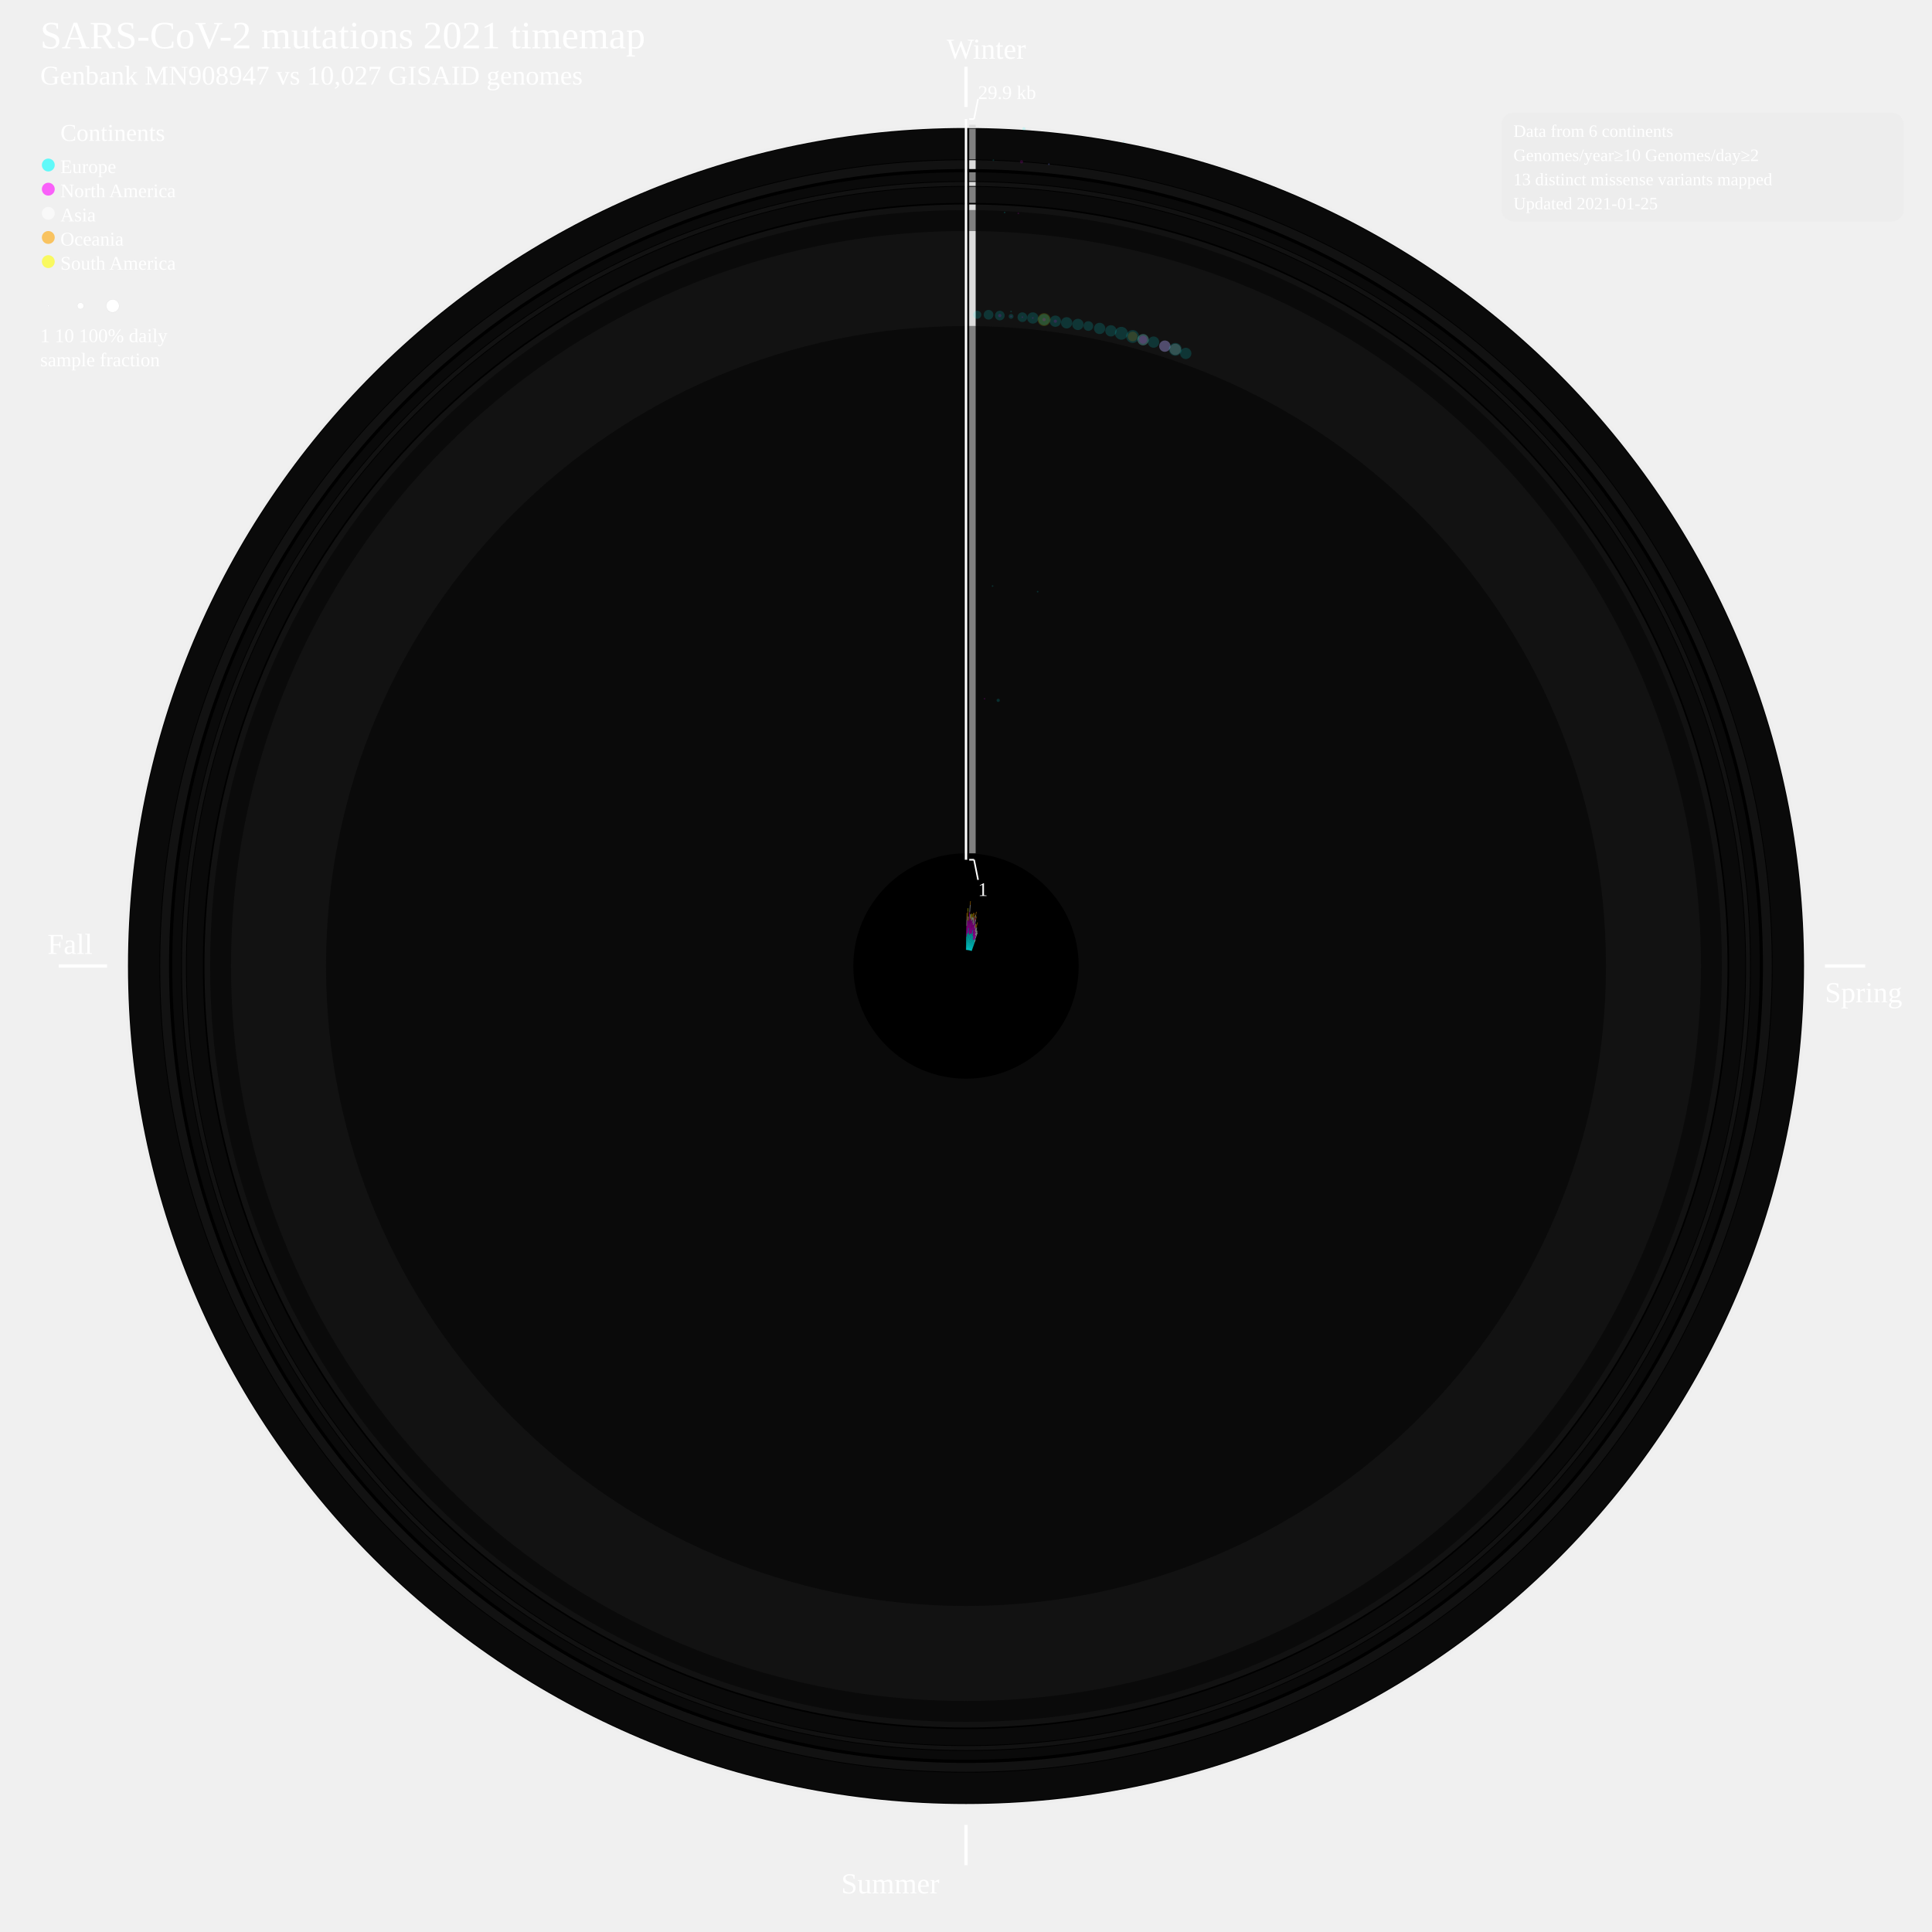
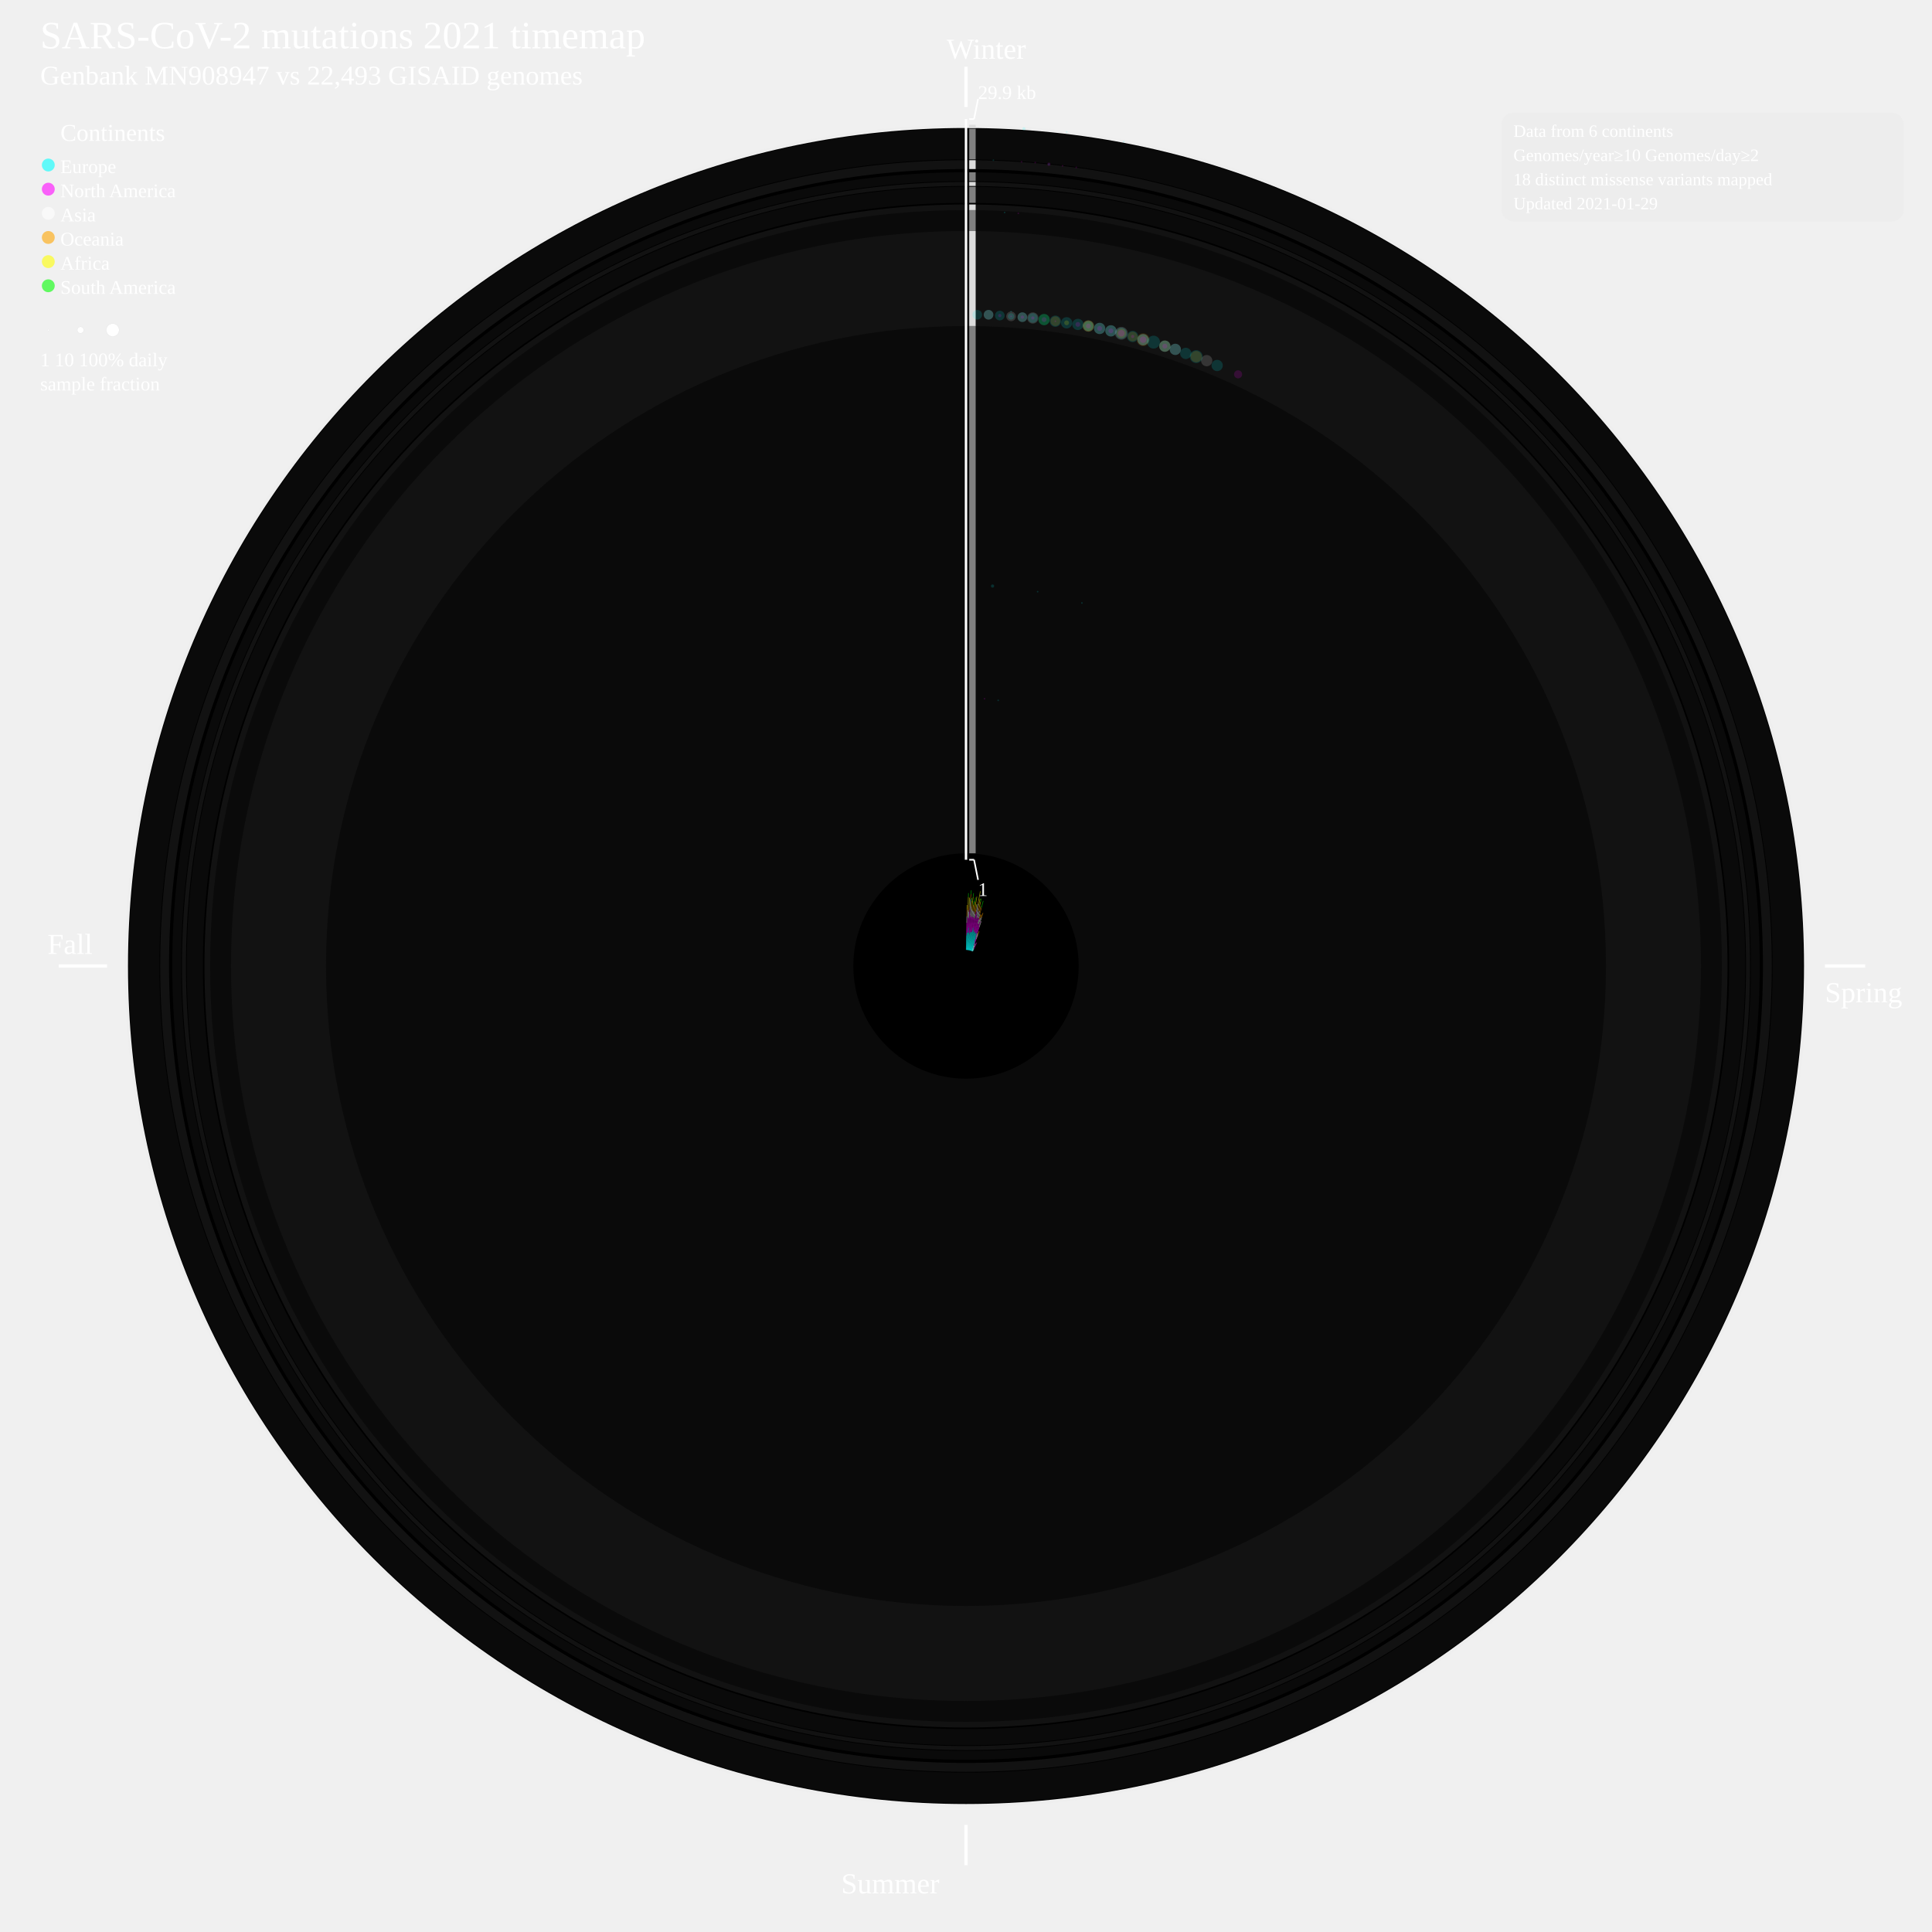
<svg xmlns="http://www.w3.org/2000/svg" width="2400" height="2400" style="background-color:black">
  <defs>
    <style type="text/css">
	.sb {
	stroke-width:0.8;
	stroke-opacity:50%;
	}
	.cv {
	stroke: none;
	fill-opacity:0.15;
	}
	</style>
  </defs>
  <circle cx="1200" cy="1200" r="1045" style="fill:gainsboro;stroke:black;stroke-width:0;fill-opacity:0.085;" />
  <circle cx="1200" cy="1200" r="1041" style="fill:black;stroke:black;stroke-width:0;fill-opacity:1;" />
  <circle cx="1200" cy="1200" r="1040" style="fill:grey;stroke:black;stroke-width:0;fill-opacity:0.085;" />
  <circle cx="1200" cy="1200" r="1002" style="fill:black;stroke:black;stroke-width:0;fill-opacity:1;" />
  <circle cx="1200" cy="1200" r="1001" style="fill:gainsboro;stroke:black;stroke-width:0;fill-opacity:0.085;" />
  <circle cx="1200" cy="1200" r="990" style="fill:black;stroke:black;stroke-width:0;fill-opacity:1;" />
  <circle cx="1200" cy="1200" r="986" style="fill:grey;stroke:black;stroke-width:0;fill-opacity:0.085;" />
  <circle cx="1200" cy="1200" r="975" style="fill:black;stroke:black;stroke-width:0;fill-opacity:1;" />
  <circle cx="1200" cy="1200" r="974" style="fill:gainsboro;stroke:black;stroke-width:0;fill-opacity:0.085;" />
  <circle cx="1200" cy="1200" r="969" style="fill:black;stroke:black;stroke-width:0;fill-opacity:1;" />
  <circle cx="1200" cy="1200" r="968" style="fill:grey;stroke:black;stroke-width:0;fill-opacity:0.085;" />
  <circle cx="1200" cy="1200" r="948" style="fill:black;stroke:black;stroke-width:0;fill-opacity:1;" />
  <circle cx="1200" cy="1200" r="946" style="fill:gainsboro;stroke:black;stroke-width:0;fill-opacity:0.085;" />
  <circle cx="1200" cy="1200" r="939" style="fill:black;stroke:black;stroke-width:0;fill-opacity:1;" />
  <circle cx="1200" cy="1200" r="939" style="fill:grey;stroke:black;stroke-width:0;fill-opacity:0.085;" />
  <circle cx="1200" cy="1200" r="913" style="fill:black;stroke:black;stroke-width:0;fill-opacity:1;" />
  <circle cx="1200" cy="1200" r="913" style="fill:gainsboro;stroke:black;stroke-width:0;fill-opacity:0.085;" />
  <circle cx="1200" cy="1200" r="795" style="fill:black;stroke:black;stroke-width:0;fill-opacity:1;" />
  <circle cx="1200" cy="1200" r="795" style="fill:grey;stroke:black;stroke-width:0;fill-opacity:0.085;" />
  <circle cx="1200" cy="1200" r="140" style="fill:black;stroke:black;stroke-width:0;fill-opacity:1;" />
  <text font-size="4.0em" x="50" y="60" fill="white">SARS-CoV-2 mutations 2021 timemap</text>
-   <text font-size="2.8em" x="50" y="105" fill="white">Genbank MN908947 vs 10,027 GISAID genomes</text>
+   <text font-size="2.8em" x="50" y="105" fill="white">Genbank MN908947 vs 22,493 GISAID genomes</text>
  <line x1="1200" y1="82.938" x2="1200" y2="132.938" style="stroke:white;stroke-width:4" />
  <text font-size="3.0em" x="1176" y="72.938" fill="white">Winter</text>
  <line x1="2267" y1="1200" x2="2317" y2="1200" style="stroke:white;stroke-width:4" />
  <text font-size="3.0em" x="2267" y="1245" fill="white">Spring</text>
  <line x1="1200" y1="2267" x2="1200" y2="2317" style="stroke:white;stroke-width:4" />
  <text font-size="3.0em" x="1045" y="2352" fill="white">Summer</text>
  <line x1="133" y1="1200" x2="73" y2="1200" style="stroke:white;stroke-width:4" />
  <text font-size="3.0em" x="59" y="1185" fill="white">Fall</text>
  <g>
    <line x1="1208" y1="1060" x2="1208" y2="405" style="stroke:grey;stroke-width:8" />
  </g>
  <g>
    <line x1="1208" y1="405" x2="1208" y2="287" style="stroke:gainsboro;stroke-width:8" />
  </g>
  <g>
    <line x1="1208" y1="287" x2="1208" y2="261" style="stroke:grey;stroke-width:8" />
  </g>
  <g>
    <line x1="1208" y1="261" x2="1208" y2="254" style="stroke:gainsboro;stroke-width:8" />
  </g>
  <g>
    <line x1="1208" y1="252" x2="1208" y2="232" style="stroke:grey;stroke-width:8" />
  </g>
  <g>
    <line x1="1208" y1="231" x2="1208" y2="226" style="stroke:gainsboro;stroke-width:8" />
  </g>
  <g>
    <line x1="1208" y1="225" x2="1208" y2="214" style="stroke:grey;stroke-width:8" />
  </g>
  <g>
    <line x1="1208" y1="210" x2="1208" y2="199" style="stroke:gainsboro;stroke-width:8" />
  </g>
  <g>
    <line x1="1208" y1="198" x2="1208" y2="160" style="stroke:grey;stroke-width:8" />
  </g>
  <g>
    <line x1="1208" y1="159" x2="1208" y2="155" style="stroke:gainsboro;stroke-width:8" />
  </g>
  <line x1="1200" y1="147.938" x2="1200" y2="1068" style="stroke:white;stroke-width:3" />
  <line x1="1204" y1="147.938" x2="1210" y2="147.938" style="stroke:white;stroke-width:2" />
  <line x1="1210" y1="147.938" x2="1215" y2="122.938" style="stroke:white;stroke-width:2" />
  <line x1="1204" y1="1068" x2="1210" y2="1068" style="stroke:white;stroke-width:2" />
  <line x1="1210" y1="1068" x2="1215" y2="1093" style="stroke:white;stroke-width:2" />
  <text font-size="2.0em" x="1215" y="122.938" fill="white">29.9 kb</text>
  <text font-size="2.0em" x="1215" y="1113" fill="white">1</text>
  <text font-size="2.5em" x="75" y="175" fill="white">Continents</text>
  <circle cx="60" cy="205" r="8" style="fill:cyan;stroke:black;stroke-width:0;fill-opacity:0.6;" />
  <text font-size="2.0em" x="75" y="215" fill="white">Europe</text>
  <circle cx="60" cy="235" r="8" style="fill:fuchsia;stroke:black;stroke-width:0;fill-opacity:0.6;" />
  <text font-size="2.0em" x="75" y="245" fill="white">North America</text>
  <circle cx="60" cy="265" r="8" style="fill:white;stroke:black;stroke-width:0;fill-opacity:0.6;" />
  <text font-size="2.0em" x="75" y="275" fill="white">Asia</text>
  <circle cx="60" cy="295" r="8" style="fill:orange;stroke:black;stroke-width:0;fill-opacity:0.6;" />
  <text font-size="2.0em" x="75" y="305" fill="white">Oceania</text>
  <circle cx="60" cy="325" r="8" style="fill:yellow;stroke:black;stroke-width:0;fill-opacity:0.6;" />
-   <text font-size="2.0em" x="75" y="335" fill="white">South America</text>
-   <circle cx="60" cy="380" r="1" style="fill:white;stroke:lightgrey;stroke-width:0.2;" />
-   <circle cx="100" cy="380" r="4" style="fill:white;stroke:lightgrey;stroke-width:0.2;" />
-   <circle cx="140" cy="380" r="8" style="fill:white;stroke:lightgrey;stroke-width:0.2;" />
-   <text font-size="2.0em" x="50" y="425" fill="white">1      10        100% daily</text>
-   <text font-size="2.0em" x="50" y="455" fill="white">sample fraction</text>
-   <g>
-     <line x1="1200.3" y1="1180.0" x2="1200.6" y2="1163.2" style="stroke:cyan;" class="sb" />
-   </g>
-   <g>
-     <line x1="1200.6" y1="1163.2" x2="1200.9" y2="1150.2" style="stroke:fuchsia;" class="sb" />
-   </g>
-   <g>
-     <line x1="1200.9" y1="1150.2" x2="1201.0" y2="1142.6" style="stroke:white;" class="sb" />
-   </g>
-   <g>
-     <line x1="1201.0" y1="1142.6" x2="1201.1" y2="1134.0" style="stroke:orange;" class="sb" />
-   </g>
-   <g>
-     <circle cx="1214" cy="391" r="5" style="fill:cyan;" class="cv" />
-   </g>
-   <g>
-     <line x1="1200.7" y1="1180.0" x2="1201.4" y2="1159.7" style="stroke:cyan;" class="sb" />
-   </g>
-   <g>
-     <line x1="1201.4" y1="1159.7" x2="1202.0" y2="1143.1" style="stroke:fuchsia;" class="sb" />
-   </g>
-   <g>
-     <line x1="1202.0" y1="1143.1" x2="1202.1" y2="1138.3" style="stroke:white;" class="sb" />
-   </g>
-   <g>
-     <line x1="1202.1" y1="1138.3" x2="1202.3" y2="1132.1" style="stroke:orange;" class="sb" />
-   </g>
-   <g>
-     <line x1="1202.3" y1="1132.1" x2="1202.5" y2="1128.2" style="stroke:yellow;" class="sb" />
+   <text font-size="2.0em" x="75" y="335" fill="white">Africa</text>
+   <circle cx="60" cy="355" r="8" style="fill:lime;stroke:black;stroke-width:0;fill-opacity:0.6;" />
+   <text font-size="2.0em" x="75" y="365" fill="white">South America</text>
+   <circle cx="60" cy="410" r="1" style="fill:white;stroke:lightgrey;stroke-width:0.2;" />
+   <circle cx="100" cy="410" r="4" style="fill:white;stroke:lightgrey;stroke-width:0.2;" />
+   <circle cx="140" cy="410" r="8" style="fill:white;stroke:lightgrey;stroke-width:0.2;" />
+   <text font-size="2.0em" x="50" y="455" fill="white">1      10        100% daily</text>
+   <text font-size="2.0em" x="50" y="485" fill="white">sample fraction</text>
+   <g>
+     <line x1="1200.3" y1="1180.0" x2="1200.7" y2="1161.7" style="stroke:cyan;" class="sb" />
+   </g>
+   <g>
+     <line x1="1200.7" y1="1161.7" x2="1200.9" y2="1146.4" style="stroke:fuchsia;" class="sb" />
+   </g>
+   <g>
+     <line x1="1200.9" y1="1146.4" x2="1201.1" y2="1138.4" style="stroke:white;" class="sb" />
+   </g>
+   <g>
+     <line x1="1201.1" y1="1138.4" x2="1201.2" y2="1129.8" style="stroke:orange;" class="sb" />
+   </g>
+   <g>
+     <line x1="1201.2" y1="1129.8" x2="1201.3" y2="1124.2" style="stroke:yellow;" class="sb" />
+   </g>
+   <g>
+     <circle cx="1214" cy="391" r="6" style="fill:cyan;" class="cv" />
+   </g>
+   <g>
+     <line x1="1200.7" y1="1180.0" x2="1201.4" y2="1158.5" style="stroke:cyan;" class="sb" />
+   </g>
+   <g>
+     <line x1="1201.4" y1="1158.5" x2="1202.1" y2="1139.4" style="stroke:fuchsia;" class="sb" />
+   </g>
+   <g>
+     <line x1="1202.1" y1="1139.4" x2="1202.4" y2="1130.5" style="stroke:white;" class="sb" />
+   </g>
+   <g>
+     <line x1="1202.4" y1="1130.5" x2="1202.6" y2="1123.7" style="stroke:orange;" class="sb" />
+   </g>
+   <g>
+     <line x1="1202.6" y1="1123.7" x2="1202.9" y2="1114.3" style="stroke:yellow;" class="sb" />
+   </g>
+   <g>
+     <line x1="1202.9" y1="1114.3" x2="1203.1" y2="1109.5" style="stroke:lime;" class="sb" />
  </g>
  <g>
    <circle cx="1228" cy="391" r="6" style="fill:cyan;" class="cv" />
  </g>
  <g>
+     <circle cx="1228" cy="391" r="6" style="fill:white;" class="cv" />
+   </g>
+   <g>
    <circle cx="1234" cy="199" r="1" style="fill:cyan;" class="cv" />
  </g>
  <g>
-     <line x1="1201.0" y1="1180.0" x2="1202.1" y2="1160.0" style="stroke:cyan;" class="sb" />
-   </g>
-   <g>
-     <line x1="1202.1" y1="1160.0" x2="1202.9" y2="1144.2" style="stroke:fuchsia;" class="sb" />
-   </g>
-   <g>
-     <line x1="1202.9" y1="1144.2" x2="1203.2" y2="1138.6" style="stroke:orange;" class="sb" />
+     <line x1="1201.0" y1="1180.0" x2="1202.1" y2="1158.7" style="stroke:cyan;" class="sb" />
+   </g>
+   <g>
+     <line x1="1202.1" y1="1158.7" x2="1203.1" y2="1140.9" style="stroke:fuchsia;" class="sb" />
+   </g>
+   <g>
+     <line x1="1203.1" y1="1140.9" x2="1203.5" y2="1132.6" style="stroke:white;" class="sb" />
+   </g>
+   <g>
+     <line x1="1203.5" y1="1132.6" x2="1203.8" y2="1127.0" style="stroke:orange;" class="sb" />
+   </g>
+   <g>
+     <line x1="1203.8" y1="1127.0" x2="1204.4" y2="1115.1" style="stroke:yellow;" class="sb" />
  </g>
  <g>
    <circle cx="1242" cy="392" r="6" style="fill:cyan;" class="cv" />
  </g>
  <g>
    <circle cx="1242" cy="392" r="2" style="fill:fuchsia;" class="cv" />
  </g>
  <g>
    <circle cx="1248" cy="264" r="1" style="fill:cyan;" class="cv" />
  </g>
  <g>
-     <line x1="1201.4" y1="1180.0" x2="1203.3" y2="1152.8" style="stroke:cyan;" class="sb" />
-   </g>
-   <g>
-     <line x1="1203.3" y1="1152.8" x2="1204.6" y2="1133.1" style="stroke:fuchsia;" class="sb" />
-   </g>
-   <g>
-     <line x1="1204.6" y1="1133.1" x2="1205.2" y2="1124.2" style="stroke:white;" class="sb" />
-   </g>
-   <g>
-     <line x1="1205.2" y1="1124.2" x2="1205.6" y2="1119.4" style="stroke:orange;" class="sb" />
+     <line x1="1201.4" y1="1180.0" x2="1203.3" y2="1152.3" style="stroke:cyan;" class="sb" />
+   </g>
+   <g>
+     <line x1="1203.3" y1="1152.3" x2="1204.8" y2="1130.6" style="stroke:fuchsia;" class="sb" />
+   </g>
+   <g>
+     <line x1="1204.8" y1="1130.6" x2="1205.7" y2="1117.1" style="stroke:white;" class="sb" />
+   </g>
+   <g>
+     <line x1="1205.7" y1="1117.1" x2="1206.2" y2="1110.9" style="stroke:orange;" class="sb" />
+   </g>
+   <g>
+     <line x1="1206.2" y1="1110.9" x2="1206.5" y2="1106.0" style="stroke:lime;" class="sb" />
  </g>
  <g>
    <circle cx="1210" cy="1052" r="0" style="fill:cyan;" class="cv" />
  </g>
  <g>
    <circle cx="1223" cy="868" r="1" style="fill:fuchsia;" class="cv" />
  </g>
  <g>
-     <circle cx="1233" cy="728" r="1" style="fill:cyan;" class="cv" />
+     <circle cx="1233" cy="728" r="2" style="fill:cyan;" class="cv" />
  </g>
  <g>
    <circle cx="1255" cy="406" r="0" style="fill:cyan;" class="cv" />
  </g>
  <g>
-     <circle cx="1256" cy="393" r="3" style="fill:cyan;" class="cv" />
+     <circle cx="1256" cy="393" r="6" style="fill:white;" class="cv" />
+   </g>
+   <g>
+     <circle cx="1256" cy="393" r="4" style="fill:cyan;" class="cv" />
  </g>
  <g>
    <circle cx="1256" cy="393" r="1" style="fill:fuchsia;" class="cv" />
  </g>
  <g>
    <circle cx="1256" cy="387" r="1" style="fill:cyan;" class="cv" />
  </g>
  <g>
+     <circle cx="1262" cy="303" r="0" style="fill:cyan;" class="cv" />
+   </g>
+   <g>
+     <circle cx="1262" cy="303" r="0" style="fill:cyan;" class="cv" />
+   </g>
+   <g>
    <circle cx="1265" cy="265" r="1" style="fill:fuchsia;" class="cv" />
  </g>
  <g>
    <circle cx="1265" cy="265" r="0" style="fill:cyan;" class="cv" />
  </g>
  <g>
    <circle cx="1265" cy="261" r="0" style="fill:cyan;" class="cv" />
  </g>
  <g>
    <circle cx="1267" cy="225" r="0" style="fill:cyan;" class="cv" />
  </g>
  <g>
-     <circle cx="1269" cy="201" r="2" style="fill:fuchsia;" class="cv" />
+     <circle cx="1269" cy="201" r="1" style="fill:fuchsia;" class="cv" />
  </g>
  <g>
    <circle cx="1269" cy="201" r="0" style="fill:cyan;" class="cv" />
  </g>
  <g>
+     <circle cx="1270" cy="181" r="0" style="fill:cyan;" class="cv" />
+   </g>
+   <g>
    <circle cx="1272" cy="160" r="2" style="fill:cyan;" class="cv" />
  </g>
  <g>
-     <line x1="1201.7" y1="1180.1" x2="1203.6" y2="1158.8" style="stroke:cyan;" class="sb" />
-   </g>
-   <g>
-     <line x1="1203.6" y1="1158.8" x2="1205.1" y2="1141.1" style="stroke:fuchsia;" class="sb" />
-   </g>
-   <g>
-     <line x1="1205.1" y1="1141.1" x2="1205.6" y2="1135.5" style="stroke:white;" class="sb" />
+     <line x1="1201.7" y1="1180.1" x2="1203.6" y2="1158.3" style="stroke:cyan;" class="sb" />
+   </g>
+   <g>
+     <line x1="1203.6" y1="1158.3" x2="1205.4" y2="1137.1" style="stroke:fuchsia;" class="sb" />
+   </g>
+   <g>
+     <line x1="1205.4" y1="1137.1" x2="1206.4" y2="1126.0" style="stroke:white;" class="sb" />
+   </g>
+   <g>
+     <line x1="1206.4" y1="1126.0" x2="1207.0" y2="1119.3" style="stroke:yellow;" class="sb" />
+   </g>
+   <g>
+     <line x1="1207.0" y1="1119.3" x2="1207.3" y2="1115.5" style="stroke:lime;" class="sb" />
  </g>
  <g>
    <circle cx="1270" cy="394" r="6" style="fill:cyan;" class="cv" />
  </g>
  <g>
-     <circle cx="1270" cy="394" r="1" style="fill:fuchsia;" class="cv" />
-   </g>
-   <g>
-     <line x1="1202.1" y1="1180.1" x2="1204.1" y2="1160.9" style="stroke:cyan;" class="sb" />
-   </g>
-   <g>
-     <line x1="1204.1" y1="1160.9" x2="1206.0" y2="1142.5" style="stroke:fuchsia;" class="sb" />
-   </g>
-   <g>
-     <line x1="1206.0" y1="1142.5" x2="1206.4" y2="1138.7" style="stroke:orange;" class="sb" />
-   </g>
-   <g>
-     <line x1="1206.4" y1="1138.7" x2="1206.8" y2="1134.9" style="stroke:yellow;" class="sb" />
-   </g>
-   <g>
-     <circle cx="1283" cy="395" r="7" style="fill:cyan;" class="cv" />
-   </g>
-   <g>
-     <circle cx="1283" cy="395" r="1" style="fill:fuchsia;" class="cv" />
-   </g>
-   <g>
-     <circle cx="1303" cy="204" r="1" style="fill:fuchsia;" class="cv" />
+     <circle cx="1270" cy="394" r="6" style="fill:white;" class="cv" />
+   </g>
+   <g>
+     <circle cx="1270" cy="394" r="2" style="fill:fuchsia;" class="cv" />
+   </g>
+   <g>
+     <circle cx="1286" cy="202" r="1" style="fill:fuchsia;" class="cv" />
+   </g>
+   <g>
+     <line x1="1202.1" y1="1180.1" x2="1204.1" y2="1160.2" style="stroke:cyan;" class="sb" />
+   </g>
+   <g>
+     <line x1="1204.1" y1="1160.2" x2="1206.3" y2="1139.4" style="stroke:fuchsia;" class="sb" />
+   </g>
+   <g>
+     <line x1="1206.3" y1="1139.4" x2="1207.3" y2="1129.5" style="stroke:white;" class="sb" />
+   </g>
+   <g>
+     <line x1="1207.3" y1="1129.5" x2="1208.1" y2="1121.5" style="stroke:orange;" class="sb" />
+   </g>
+   <g>
+     <line x1="1208.1" y1="1121.5" x2="1208.9" y2="1114.3" style="stroke:yellow;" class="sb" />
+   </g>
+   <g>
+     <line x1="1208.9" y1="1114.3" x2="1209.4" y2="1109.5" style="stroke:lime;" class="sb" />
+   </g>
+   <g>
+     <circle cx="1283" cy="395" r="7" style="fill:white;" class="cv" />
+   </g>
+   <g>
+     <circle cx="1283" cy="395" r="6" style="fill:cyan;" class="cv" />
+   </g>
+   <g>
+     <circle cx="1283" cy="395" r="2" style="fill:fuchsia;" class="cv" />
+   </g>
+   <g>
+     <circle cx="1303" cy="204" r="2" style="fill:fuchsia;" class="cv" />
  </g>
  <g>
    <circle cx="1303" cy="204" r="1" style="fill:cyan;" class="cv" />
  </g>
  <g>
-     <line x1="1202.4" y1="1180.1" x2="1204.7" y2="1160.9" style="stroke:cyan;" class="sb" />
-   </g>
-   <g>
-     <line x1="1204.7" y1="1160.9" x2="1206.8" y2="1144.2" style="stroke:fuchsia;" class="sb" />
-   </g>
-   <g>
-     <line x1="1206.8" y1="1144.2" x2="1207.3" y2="1139.4" style="stroke:white;" class="sb" />
-   </g>
-   <g>
-     <line x1="1207.3" y1="1139.4" x2="1207.8" y2="1135.6" style="stroke:yellow;" class="sb" />
-   </g>
-   <g>
-     <circle cx="1240" cy="870" r="2" style="fill:cyan;" class="cv" />
-   </g>
-   <g>
-     <circle cx="1297" cy="397" r="8" style="fill:yellow;" class="cv" />
+     <line x1="1202.4" y1="1180.1" x2="1205.2" y2="1157.3" style="stroke:cyan;" class="sb" />
+   </g>
+   <g>
+     <line x1="1205.2" y1="1157.3" x2="1207.5" y2="1138.0" style="stroke:fuchsia;" class="sb" />
+   </g>
+   <g>
+     <line x1="1207.5" y1="1138.0" x2="1208.3" y2="1131.3" style="stroke:white;" class="sb" />
+   </g>
+   <g>
+     <line x1="1208.3" y1="1131.3" x2="1209.2" y2="1124.1" style="stroke:yellow;" class="sb" />
+   </g>
+   <g>
+     <line x1="1209.2" y1="1124.1" x2="1209.8" y2="1119.3" style="stroke:lime;" class="sb" />
+   </g>
+   <g>
+     <circle cx="1240" cy="870" r="1" style="fill:cyan;" class="cv" />
+   </g>
+   <g>
+     <circle cx="1297" cy="397" r="7" style="fill:lime;" class="cv" />
  </g>
  <g>
    <circle cx="1297" cy="397" r="7" style="fill:cyan;" class="cv" />
  </g>
  <g>
-     <circle cx="1297" cy="397" r="2" style="fill:fuchsia;" class="cv" />
-   </g>
-   <g>
-     <line x1="1202.7" y1="1180.2" x2="1205.6" y2="1159.7" style="stroke:cyan;" class="sb" />
-   </g>
-   <g>
-     <line x1="1205.6" y1="1159.7" x2="1207.9" y2="1142.8" style="stroke:fuchsia;" class="sb" />
-   </g>
-   <g>
-     <line x1="1207.9" y1="1142.8" x2="1208.5" y2="1139.0" style="stroke:white;" class="sb" />
-   </g>
-   <g>
-     <line x1="1208.5" y1="1139.0" x2="1209.1" y2="1134.2" style="stroke:orange;" class="sb" />
+     <circle cx="1297" cy="397" r="3" style="fill:fuchsia;" class="cv" />
+   </g>
+   <g>
+     <circle cx="1313" cy="270" r="0" style="fill:cyan;" class="cv" />
+   </g>
+   <g>
+     <circle cx="1320" cy="206" r="1" style="fill:fuchsia;" class="cv" />
+   </g>
+   <g>
+     <circle cx="1325" cy="164" r="1" style="fill:cyan;" class="cv" />
+   </g>
+   <g>
+     <line x1="1202.7" y1="1180.2" x2="1205.7" y2="1158.8" style="stroke:cyan;" class="sb" />
+   </g>
+   <g>
+     <line x1="1205.7" y1="1158.8" x2="1208.4" y2="1139.3" style="stroke:fuchsia;" class="sb" />
+   </g>
+   <g>
+     <line x1="1208.4" y1="1139.3" x2="1209.5" y2="1131.8" style="stroke:white;" class="sb" />
+   </g>
+   <g>
+     <line x1="1209.5" y1="1131.8" x2="1210.5" y2="1124.2" style="stroke:orange;" class="sb" />
+   </g>
+   <g>
+     <line x1="1210.5" y1="1124.2" x2="1211.0" y2="1120.4" style="stroke:yellow;" class="sb" />
+   </g>
+   <g>
+     <line x1="1211.0" y1="1120.4" x2="1211.8" y2="1114.9" style="stroke:lime;" class="sb" />
  </g>
  <g>
    <circle cx="1311" cy="399" r="7" style="fill:cyan;" class="cv" />
  </g>
  <g>
-     <circle cx="1311" cy="399" r="2" style="fill:fuchsia;" class="cv" />
-   </g>
-   <g>
-     <line x1="1203.1" y1="1180.2" x2="1206.3" y2="1159.7" style="stroke:cyan;" class="sb" />
-   </g>
-   <g>
-     <line x1="1206.3" y1="1159.7" x2="1208.4" y2="1146.4" style="stroke:fuchsia;" class="sb" />
-   </g>
-   <g>
-     <line x1="1208.4" y1="1146.4" x2="1209.4" y2="1139.8" style="stroke:white;" class="sb" />
-   </g>
-   <g>
-     <line x1="1209.4" y1="1139.8" x2="1210.3" y2="1134.2" style="stroke:orange;" class="sb" />
+     <circle cx="1311" cy="399" r="6" style="fill:orange;" class="cv" />
+   </g>
+   <g>
+     <circle cx="1311" cy="399" r="1" style="fill:fuchsia;" class="cv" />
+   </g>
+   <g>
+     <circle cx="1337" cy="208" r="1" style="fill:fuchsia;" class="cv" />
+   </g>
+   <g>
+     <line x1="1203.1" y1="1180.2" x2="1206.6" y2="1157.6" style="stroke:cyan;" class="sb" />
+   </g>
+   <g>
+     <line x1="1206.6" y1="1157.6" x2="1209.4" y2="1139.7" style="stroke:fuchsia;" class="sb" />
+   </g>
+   <g>
+     <line x1="1209.4" y1="1139.7" x2="1210.5" y2="1133.0" style="stroke:white;" class="sb" />
+   </g>
+   <g>
+     <line x1="1210.5" y1="1133.0" x2="1211.4" y2="1126.8" style="stroke:orange;" class="sb" />
+   </g>
+   <g>
+     <line x1="1211.4" y1="1126.8" x2="1213.5" y2="1113.8" style="stroke:yellow;" class="sb" />
  </g>
  <g>
    <circle cx="1325" cy="401" r="7" style="fill:cyan;" class="cv" />
  </g>
  <g>
-     <line x1="1203.4" y1="1180.3" x2="1206.9" y2="1160.1" style="stroke:cyan;" class="sb" />
-   </g>
-   <g>
-     <line x1="1206.9" y1="1160.1" x2="1208.9" y2="1148.9" style="stroke:fuchsia;" class="sb" />
-   </g>
-   <g>
-     <line x1="1208.9" y1="1148.9" x2="1209.8" y2="1143.3" style="stroke:white;" class="sb" />
-   </g>
-   <g>
-     <line x1="1209.8" y1="1143.3" x2="1210.8" y2="1137.8" style="stroke:orange;" class="sb" />
+     <circle cx="1325" cy="401" r="3" style="fill:yellow;" class="cv" />
+   </g>
+   <g>
+     <line x1="1203.4" y1="1180.3" x2="1207.4" y2="1157.6" style="stroke:cyan;" class="sb" />
+   </g>
+   <g>
+     <line x1="1207.4" y1="1157.6" x2="1210.3" y2="1141.0" style="stroke:fuchsia;" class="sb" />
+   </g>
+   <g>
+     <line x1="1210.3" y1="1141.0" x2="1211.2" y2="1135.5" style="stroke:white;" class="sb" />
+   </g>
+   <g>
+     <line x1="1211.2" y1="1135.5" x2="1212.4" y2="1128.8" style="stroke:orange;" class="sb" />
+   </g>
+   <g>
+     <line x1="1212.4" y1="1128.8" x2="1213.3" y2="1123.3" style="stroke:yellow;" class="sb" />
  </g>
  <g>
    <circle cx="1339" cy="403" r="7" style="fill:cyan;" class="cv" />
  </g>
  <g>
-     <line x1="1203.8" y1="1180.4" x2="1208.6" y2="1155.1" style="stroke:cyan;" class="sb" />
-   </g>
-   <g>
-     <line x1="1208.6" y1="1155.1" x2="1211.5" y2="1140.2" style="stroke:fuchsia;" class="sb" />
-   </g>
-   <g>
-     <line x1="1211.5" y1="1140.2" x2="1212.2" y2="1136.5" style="stroke:white;" class="sb" />
-   </g>
-   <g>
-     <line x1="1212.2" y1="1136.5" x2="1212.9" y2="1132.7" style="stroke:orange;" class="sb" />
+     <circle cx="1339" cy="403" r="3" style="fill:fuchsia;" class="cv" />
+   </g>
+   <g>
+     <line x1="1203.8" y1="1180.4" x2="1209.1" y2="1152.4" style="stroke:cyan;" class="sb" />
+   </g>
+   <g>
+     <line x1="1209.1" y1="1152.4" x2="1213.0" y2="1132.4" style="stroke:fuchsia;" class="sb" />
+   </g>
+   <g>
+     <line x1="1213.0" y1="1132.4" x2="1214.8" y2="1122.9" style="stroke:white;" class="sb" />
+   </g>
+   <g>
+     <line x1="1214.8" y1="1122.9" x2="1215.5" y2="1119.2" style="stroke:orange;" class="sb" />
+   </g>
+   <g>
+     <line x1="1215.5" y1="1119.2" x2="1217.8" y2="1107.2" style="stroke:yellow;" class="sb" />
  </g>
  <g>
    <circle cx="1228" cy="1054" r="0" style="fill:cyan;" class="cv" />
  </g>
  <g>
+     <circle cx="1228" cy="1054" r="0" style="fill:cyan;" class="cv" />
+   </g>
+   <g>
+     <circle cx="1263" cy="873" r="0" style="fill:cyan;" class="cv" />
+   </g>
+   <g>
    <circle cx="1289" cy="735" r="1" style="fill:cyan;" class="cv" />
  </g>
  <g>
    <circle cx="1350" cy="418" r="0" style="fill:cyan;" class="cv" />
  </g>
  <g>
+     <circle cx="1352" cy="405" r="7" style="fill:white;" class="cv" />
+   </g>
+   <g>
+     <circle cx="1352" cy="405" r="7" style="fill:yellow;" class="cv" />
+   </g>
+   <g>
    <circle cx="1352" cy="405" r="6" style="fill:cyan;" class="cv" />
  </g>
  <g>
+     <circle cx="1352" cy="405" r="3" style="fill:fuchsia;" class="cv" />
+   </g>
+   <g>
    <circle cx="1353" cy="400" r="0" style="fill:cyan;" class="cv" />
  </g>
  <g>
    <circle cx="1377" cy="275" r="0" style="fill:cyan;" class="cv" />
  </g>
  <g>
+     <circle cx="1392" cy="197" r="0" style="fill:cyan;" class="cv" />
+   </g>
+   <g>
    <circle cx="1396" cy="176" r="1" style="fill:cyan;" class="cv" />
  </g>
  <g>
-     <line x1="1204.1" y1="1180.4" x2="1208.5" y2="1159.2" style="stroke:cyan;" class="sb" />
-   </g>
-   <g>
-     <line x1="1208.5" y1="1159.2" x2="1211.1" y2="1147.0" style="stroke:fuchsia;" class="sb" />
-   </g>
-   <g>
-     <line x1="1211.1" y1="1147.0" x2="1212.1" y2="1142.3" style="stroke:white;" class="sb" />
-   </g>
-   <g>
-     <line x1="1212.1" y1="1142.3" x2="1212.9" y2="1138.5" style="stroke:orange;" class="sb" />
+     <line x1="1204.1" y1="1180.4" x2="1209.3" y2="1155.4" style="stroke:cyan;" class="sb" />
+   </g>
+   <g>
+     <line x1="1209.3" y1="1155.4" x2="1213.3" y2="1136.7" style="stroke:fuchsia;" class="sb" />
+   </g>
+   <g>
+     <line x1="1213.3" y1="1136.7" x2="1215.0" y2="1128.3" style="stroke:white;" class="sb" />
+   </g>
+   <g>
+     <line x1="1215.0" y1="1128.3" x2="1215.8" y2="1124.5" style="stroke:orange;" class="sb" />
+   </g>
+   <g>
+     <line x1="1215.8" y1="1124.5" x2="1217.5" y2="1116.4" style="stroke:yellow;" class="sb" />
+   </g>
+   <g>
+     <circle cx="1366" cy="408" r="7" style="fill:white;" class="cv" />
  </g>
  <g>
    <circle cx="1366" cy="408" r="7" style="fill:cyan;" class="cv" />
  </g>
  <g>
-     <line x1="1204.4" y1="1180.5" x2="1208.5" y2="1162.5" style="stroke:cyan;" class="sb" />
-   </g>
-   <g>
-     <line x1="1208.5" y1="1162.5" x2="1210.6" y2="1153.6" style="stroke:fuchsia;" class="sb" />
-   </g>
-   <g>
-     <line x1="1210.6" y1="1153.6" x2="1211.9" y2="1147.5" style="stroke:white;" class="sb" />
+     <circle cx="1366" cy="408" r="3" style="fill:fuchsia;" class="cv" />
+   </g>
+   <g>
+     <circle cx="1392" cy="283" r="0" style="fill:cyan;" class="cv" />
+   </g>
+   <g>
+     <line x1="1204.4" y1="1180.5" x2="1209.6" y2="1157.9" style="stroke:cyan;" class="sb" />
+   </g>
+   <g>
+     <line x1="1209.6" y1="1157.9" x2="1213.4" y2="1141.1" style="stroke:fuchsia;" class="sb" />
+   </g>
+   <g>
+     <line x1="1213.4" y1="1141.1" x2="1215.4" y2="1132.1" style="stroke:white;" class="sb" />
+   </g>
+   <g>
+     <line x1="1215.4" y1="1132.1" x2="1216.7" y2="1126.7" style="stroke:orange;" class="sb" />
+   </g>
+   <g>
+     <line x1="1216.7" y1="1126.7" x2="1218.2" y2="1120.1" style="stroke:yellow;" class="sb" />
+   </g>
+   <g>
+     <line x1="1218.2" y1="1120.1" x2="1219.0" y2="1116.3" style="stroke:lime;" class="sb" />
+   </g>
+   <g>
+     <circle cx="1380" cy="411" r="7" style="fill:white;" class="cv" />
  </g>
  <g>
    <circle cx="1380" cy="411" r="7" style="fill:cyan;" class="cv" />
  </g>
  <g>
-     <line x1="1204.8" y1="1180.6" x2="1209.1" y2="1162.9" style="stroke:cyan;" class="sb" />
-   </g>
-   <g>
-     <line x1="1209.1" y1="1162.9" x2="1211.8" y2="1152.0" style="stroke:fuchsia;" class="sb" />
-   </g>
-   <g>
-     <line x1="1211.8" y1="1152.0" x2="1212.7" y2="1148.3" style="stroke:orange;" class="sb" />
-   </g>
-   <g>
-     <circle cx="1393" cy="414" r="8" style="fill:cyan;" class="cv" />
-   </g>
-   <g>
-     <line x1="1205.1" y1="1180.7" x2="1208.6" y2="1167.5" style="stroke:cyan;" class="sb" />
-   </g>
-   <g>
-     <line x1="1208.6" y1="1167.5" x2="1211.4" y2="1157.0" style="stroke:fuchsia;" class="sb" />
-   </g>
-   <g>
-     <line x1="1211.4" y1="1157.0" x2="1212.6" y2="1152.3" style="stroke:white;" class="sb" />
-   </g>
-   <g>
-     <line x1="1212.6" y1="1152.3" x2="1214.3" y2="1145.8" style="stroke:orange;" class="sb" />
-   </g>
-   <g>
-     <circle cx="1407" cy="418" r="8" style="fill:cyan;" class="cv" />
+     <circle cx="1380" cy="411" r="3" style="fill:fuchsia;" class="cv" />
+   </g>
+   <g>
+     <line x1="1204.8" y1="1180.6" x2="1210.7" y2="1156.7" style="stroke:cyan;" class="sb" />
+   </g>
+   <g>
+     <line x1="1210.7" y1="1156.7" x2="1215.0" y2="1139.1" style="stroke:fuchsia;" class="sb" />
+   </g>
+   <g>
+     <line x1="1215.0" y1="1139.1" x2="1216.8" y2="1131.7" style="stroke:white;" class="sb" />
+   </g>
+   <g>
+     <line x1="1216.8" y1="1131.7" x2="1218.3" y2="1125.6" style="stroke:orange;" class="sb" />
+   </g>
+   <g>
+     <circle cx="1393" cy="414" r="8" style="fill:white;" class="cv" />
+   </g>
+   <g>
+     <circle cx="1393" cy="414" r="7" style="fill:cyan;" class="cv" />
+   </g>
+   <g>
+     <circle cx="1393" cy="414" r="6" style="fill:orange;" class="cv" />
+   </g>
+   <g>
+     <circle cx="1393" cy="414" r="4" style="fill:fuchsia;" class="cv" />
+   </g>
+   <g>
+     <circle cx="1395" cy="409" r="0" style="fill:cyan;" class="cv" />
+   </g>
+   <g>
+     <line x1="1205.1" y1="1180.7" x2="1211.1" y2="1157.9" style="stroke:cyan;" class="sb" />
+   </g>
+   <g>
+     <line x1="1211.1" y1="1157.9" x2="1215.7" y2="1140.5" style="stroke:fuchsia;" class="sb" />
+   </g>
+   <g>
+     <line x1="1215.7" y1="1140.5" x2="1217.0" y2="1135.8" style="stroke:white;" class="sb" />
+   </g>
+   <g>
+     <line x1="1217.0" y1="1135.8" x2="1219.1" y2="1127.7" style="stroke:orange;" class="sb" />
+   </g>
+   <g>
+     <line x1="1219.1" y1="1127.7" x2="1221.4" y2="1119.1" style="stroke:lime;" class="sb" />
+   </g>
+   <g>
+     <circle cx="1407" cy="418" r="7" style="fill:cyan;" class="cv" />
  </g>
  <g>
    <circle cx="1407" cy="418" r="6" style="fill:orange;" class="cv" />
  </g>
  <g>
-     <line x1="1205.4" y1="1180.8" x2="1209.3" y2="1167.0" style="stroke:cyan;" class="sb" />
-   </g>
-   <g>
-     <line x1="1209.3" y1="1167.0" x2="1211.9" y2="1157.7" style="stroke:fuchsia;" class="sb" />
-   </g>
-   <g>
-     <line x1="1211.9" y1="1157.7" x2="1213.5" y2="1152.4" style="stroke:white;" class="sb" />
+     <circle cx="1407" cy="418" r="2" style="fill:fuchsia;" class="cv" />
+   </g>
+   <g>
+     <line x1="1205.4" y1="1180.8" x2="1211.5" y2="1159.5" style="stroke:cyan;" class="sb" />
+   </g>
+   <g>
+     <line x1="1211.5" y1="1159.5" x2="1214.9" y2="1147.1" style="stroke:fuchsia;" class="sb" />
+   </g>
+   <g>
+     <line x1="1214.9" y1="1147.1" x2="1216.5" y2="1141.7" style="stroke:white;" class="sb" />
+   </g>
+   <g>
+     <line x1="1216.5" y1="1141.7" x2="1218.2" y2="1135.8" style="stroke:orange;" class="sb" />
+   </g>
+   <g>
+     <circle cx="1420" cy="422" r="8" style="fill:orange;" class="cv" />
  </g>
  <g>
    <circle cx="1420" cy="422" r="7" style="fill:cyan;" class="cv" />
  </g>
  <g>
    <circle cx="1420" cy="422" r="7" style="fill:white;" class="cv" />
  </g>
  <g>
-     <circle cx="1420" cy="422" r="5" style="fill:fuchsia;" class="cv" />
-   </g>
-   <g>
-     <line x1="1205.8" y1="1180.9" x2="1209.9" y2="1167.2" style="stroke:cyan;" class="sb" />
-   </g>
-   <g>
-     <line x1="1209.9" y1="1167.2" x2="1211.5" y2="1161.8" style="stroke:fuchsia;" class="sb" />
-   </g>
-   <g>
-     <line x1="1211.5" y1="1161.8" x2="1213.5" y2="1155.3" style="stroke:white;" class="sb" />
-   </g>
-   <g>
-     <circle cx="1433" cy="425" r="7" style="fill:cyan;" class="cv" />
-   </g>
-   <g>
-     <line x1="1206.1" y1="1181.0" x2="1210.5" y2="1167.3" style="stroke:cyan;" class="sb" />
-   </g>
-   <g>
-     <line x1="1210.5" y1="1167.3" x2="1212.2" y2="1162.0" style="stroke:fuchsia;" class="sb" />
-   </g>
-   <g>
-     <line x1="1212.2" y1="1162.0" x2="1213.9" y2="1156.7" style="stroke:white;" class="sb" />
+     <circle cx="1420" cy="422" r="4" style="fill:fuchsia;" class="cv" />
+   </g>
+   <g>
+     <line x1="1205.8" y1="1180.9" x2="1212.3" y2="1159.3" style="stroke:cyan;" class="sb" />
+   </g>
+   <g>
+     <line x1="1212.3" y1="1159.3" x2="1215.7" y2="1147.8" style="stroke:fuchsia;" class="sb" />
+   </g>
+   <g>
+     <line x1="1215.7" y1="1147.8" x2="1217.8" y2="1140.8" style="stroke:white;" class="sb" />
+   </g>
+   <g>
+     <line x1="1217.8" y1="1140.8" x2="1219.2" y2="1136.2" style="stroke:orange;" class="sb" />
+   </g>
+   <g>
+     <circle cx="1433" cy="425" r="8" style="fill:cyan;" class="cv" />
+   </g>
+   <g>
+     <line x1="1206.1" y1="1181.0" x2="1213.1" y2="1159.2" style="stroke:cyan;" class="sb" />
+   </g>
+   <g>
+     <line x1="1213.1" y1="1159.2" x2="1217.7" y2="1144.7" style="stroke:fuchsia;" class="sb" />
+   </g>
+   <g>
+     <line x1="1217.7" y1="1144.7" x2="1219.4" y2="1139.4" style="stroke:white;" class="sb" />
+   </g>
+   <g>
+     <line x1="1219.4" y1="1139.4" x2="1221.1" y2="1134.1" style="stroke:orange;" class="sb" />
+   </g>
+   <g>
+     <circle cx="1344" cy="749" r="1" style="fill:cyan;" class="cv" />
+   </g>
+   <g>
+     <circle cx="1447" cy="430" r="7" style="fill:orange;" class="cv" />
+   </g>
+   <g>
+     <circle cx="1447" cy="430" r="7" style="fill:white;" class="cv" />
  </g>
  <g>
    <circle cx="1447" cy="430" r="7" style="fill:cyan;" class="cv" />
  </g>
  <g>
-     <circle cx="1447" cy="430" r="7" style="fill:fuchsia;" class="cv" />
-   </g>
-   <g>
-     <circle cx="1447" cy="430" r="7" style="fill:white;" class="cv" />
-   </g>
-   <g>
-     <line x1="1206.4" y1="1181.1" x2="1211.6" y2="1165.8" style="stroke:cyan;" class="sb" />
-   </g>
-   <g>
-     <line x1="1211.6" y1="1165.8" x2="1214.1" y2="1158.6" style="stroke:white;" class="sb" />
-   </g>
-   <g>
-     <circle cx="1460" cy="434" r="8" style="fill:cyan;" class="cv" />
+     <circle cx="1447" cy="430" r="3" style="fill:fuchsia;" class="cv" />
+   </g>
+   <g>
+     <circle cx="1448" cy="424" r="0" style="fill:cyan;" class="cv" />
+   </g>
+   <g>
+     <circle cx="1518" cy="207" r="0" style="fill:cyan;" class="cv" />
+   </g>
+   <g>
+     <line x1="1206.4" y1="1181.1" x2="1212.2" y2="1164.0" style="stroke:cyan;" class="sb" />
+   </g>
+   <g>
+     <line x1="1212.2" y1="1164.0" x2="1216.4" y2="1151.7" style="stroke:fuchsia;" class="sb" />
+   </g>
+   <g>
+     <line x1="1216.4" y1="1151.7" x2="1218.8" y2="1144.5" style="stroke:white;" class="sb" />
+   </g>
+   <g>
+     <circle cx="1460" cy="434" r="7" style="fill:cyan;" class="cv" />
  </g>
  <g>
    <circle cx="1460" cy="434" r="7" style="fill:white;" class="cv" />
  </g>
  <g>
-     <line x1="1206.8" y1="1181.2" x2="1210.5" y2="1170.6" style="stroke:cyan;" class="sb" />
-   </g>
-   <g>
-     <line x1="1210.5" y1="1170.6" x2="1211.8" y2="1167.1" style="stroke:white;" class="sb" />
+     <line x1="1206.8" y1="1181.2" x2="1210.9" y2="1169.7" style="stroke:cyan;" class="sb" />
+   </g>
+   <g>
+     <line x1="1210.9" y1="1169.7" x2="1213.0" y2="1163.9" style="stroke:fuchsia;" class="sb" />
+   </g>
+   <g>
+     <line x1="1213.0" y1="1163.9" x2="1214.6" y2="1159.3" style="stroke:white;" class="sb" />
  </g>
  <g>
    <circle cx="1473" cy="439" r="7" style="fill:cyan;" class="cv" />
+   </g>
+   <g>
+     <line x1="1207.1" y1="1181.3" x2="1209.8" y2="1174.2" style="stroke:cyan;" class="sb" />
+   </g>
+   <g>
+     <line x1="1209.8" y1="1174.2" x2="1212.6" y2="1166.7" style="stroke:fuchsia;" class="sb" />
+   </g>
+   <g>
+     <line x1="1212.6" y1="1166.7" x2="1214.6" y2="1161.4" style="stroke:white;" class="sb" />
+   </g>
+   <g>
+     <line x1="1214.6" y1="1161.4" x2="1216.3" y2="1156.9" style="stroke:orange;" class="sb" />
+   </g>
+   <g>
+     <circle cx="1486" cy="443" r="8" style="fill:cyan;" class="cv" />
+   </g>
+   <g>
+     <circle cx="1486" cy="443" r="7" style="fill:orange;" class="cv" />
+   </g>
+   <g>
+     <line x1="1207.4" y1="1181.4" x2="1210.1" y2="1174.7" style="stroke:white;" class="sb" />
+   </g>
+   <g>
+     <circle cx="1499" cy="448" r="7" style="fill:white;" class="cv" />
+   </g>
+   <g>
+     <line x1="1207.7" y1="1181.5" x2="1209.6" y2="1177.1" style="stroke:cyan;" class="sb" />
+   </g>
+   <g>
+     <line x1="1209.6" y1="1177.1" x2="1211.7" y2="1171.9" style="stroke:white;" class="sb" />
+   </g>
+   <g>
+     <circle cx="1512" cy="454" r="7" style="fill:cyan;" class="cv" />
+   </g>
+   <g>
+     <line x1="1208.0" y1="1181.7" x2="1209.6" y2="1178.2" style="stroke:white;" class="sb" />
+   </g>
+   <g>
+     <line x1="1208.3" y1="1181.8" x2="1209.9" y2="1178.4" style="stroke:cyan;" class="sb" />
+   </g>
+   <g>
+     <line x1="1209.9" y1="1178.4" x2="1213.4" y2="1170.8" style="stroke:fuchsia;" class="sb" />
+   </g>
+   <g>
+     <circle cx="1538" cy="465" r="5" style="fill:fuchsia;" class="cv" />
  </g>
  <rect x="1865" y="140" width="500" height="135" rx="15" style="fill:gainsboro;stroke-width:0;fill-opacity:0.15;" />
  <text font-size="1.8em" x="1880" y="170" fill="white">Data from 6 continents</text>
  <text font-size="1.8em" x="1880" y="200" fill="white">Genomes/year≥10  Genomes/day≥2</text>
-   <text font-size="1.8em" x="1880" y="230" fill="white">13 distinct missense variants mapped</text>
-   <text font-size="1.8em" x="1880" y="260" fill="white">Updated 2021-01-25</text>
+   <text font-size="1.8em" x="1880" y="230" fill="white">18 distinct missense variants mapped</text>
+   <text font-size="1.8em" x="1880" y="260" fill="white">Updated 2021-01-29</text>
</svg>
